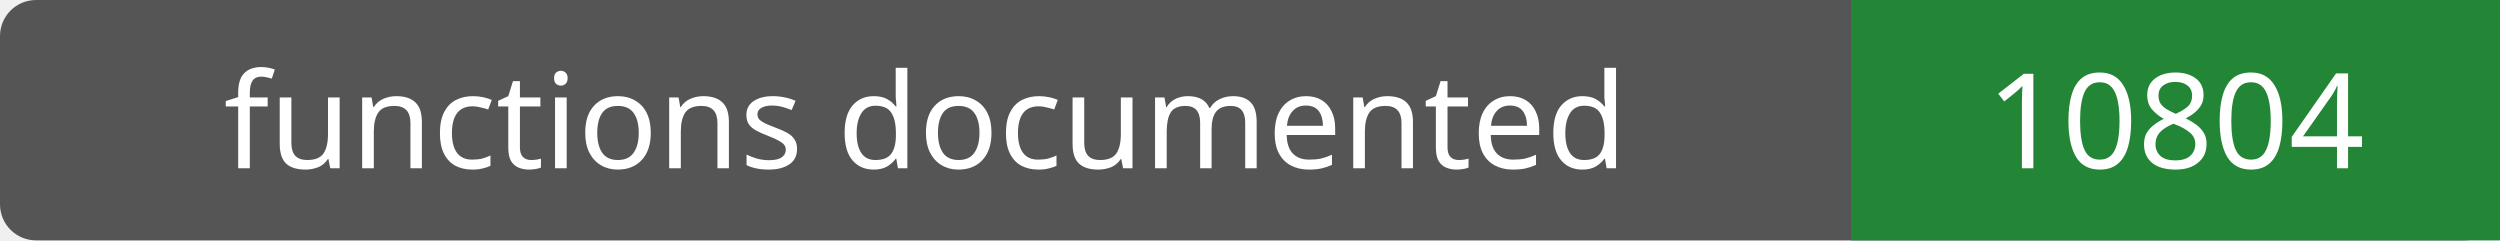
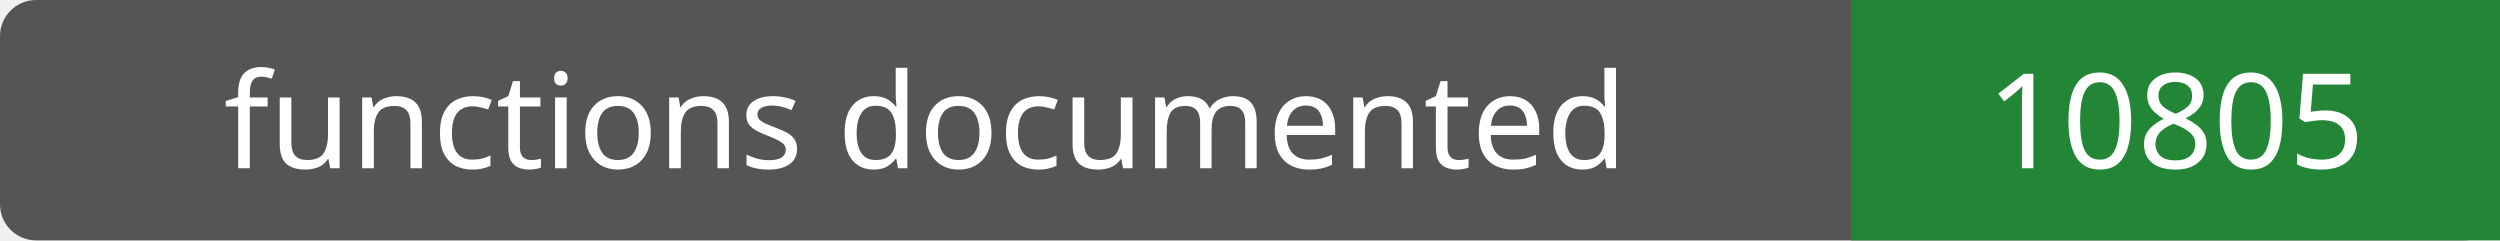
- <svg xmlns="http://www.w3.org/2000/svg" width="208" height="20" role="img" aria-label="functions documented: 10804">
+ <svg xmlns="http://www.w3.org/2000/svg" width="208" height="20" role="img" aria-label="functions documented: 10805">
  <rect width="208" height="20" rx="3" fill="#555" />
  <path fill="#238636" d="M154 0h54v20H154z" />
  <g fill="#fff" text-anchor="middle" font-family="Verdana,sans-serif" font-size="11">
    <text x="77.0" y="14">functions documented</text>
-     <text x="181.0" y="14">10804</text>
+     <text x="181.0" y="14">10805</text>
  </g>
</svg>
